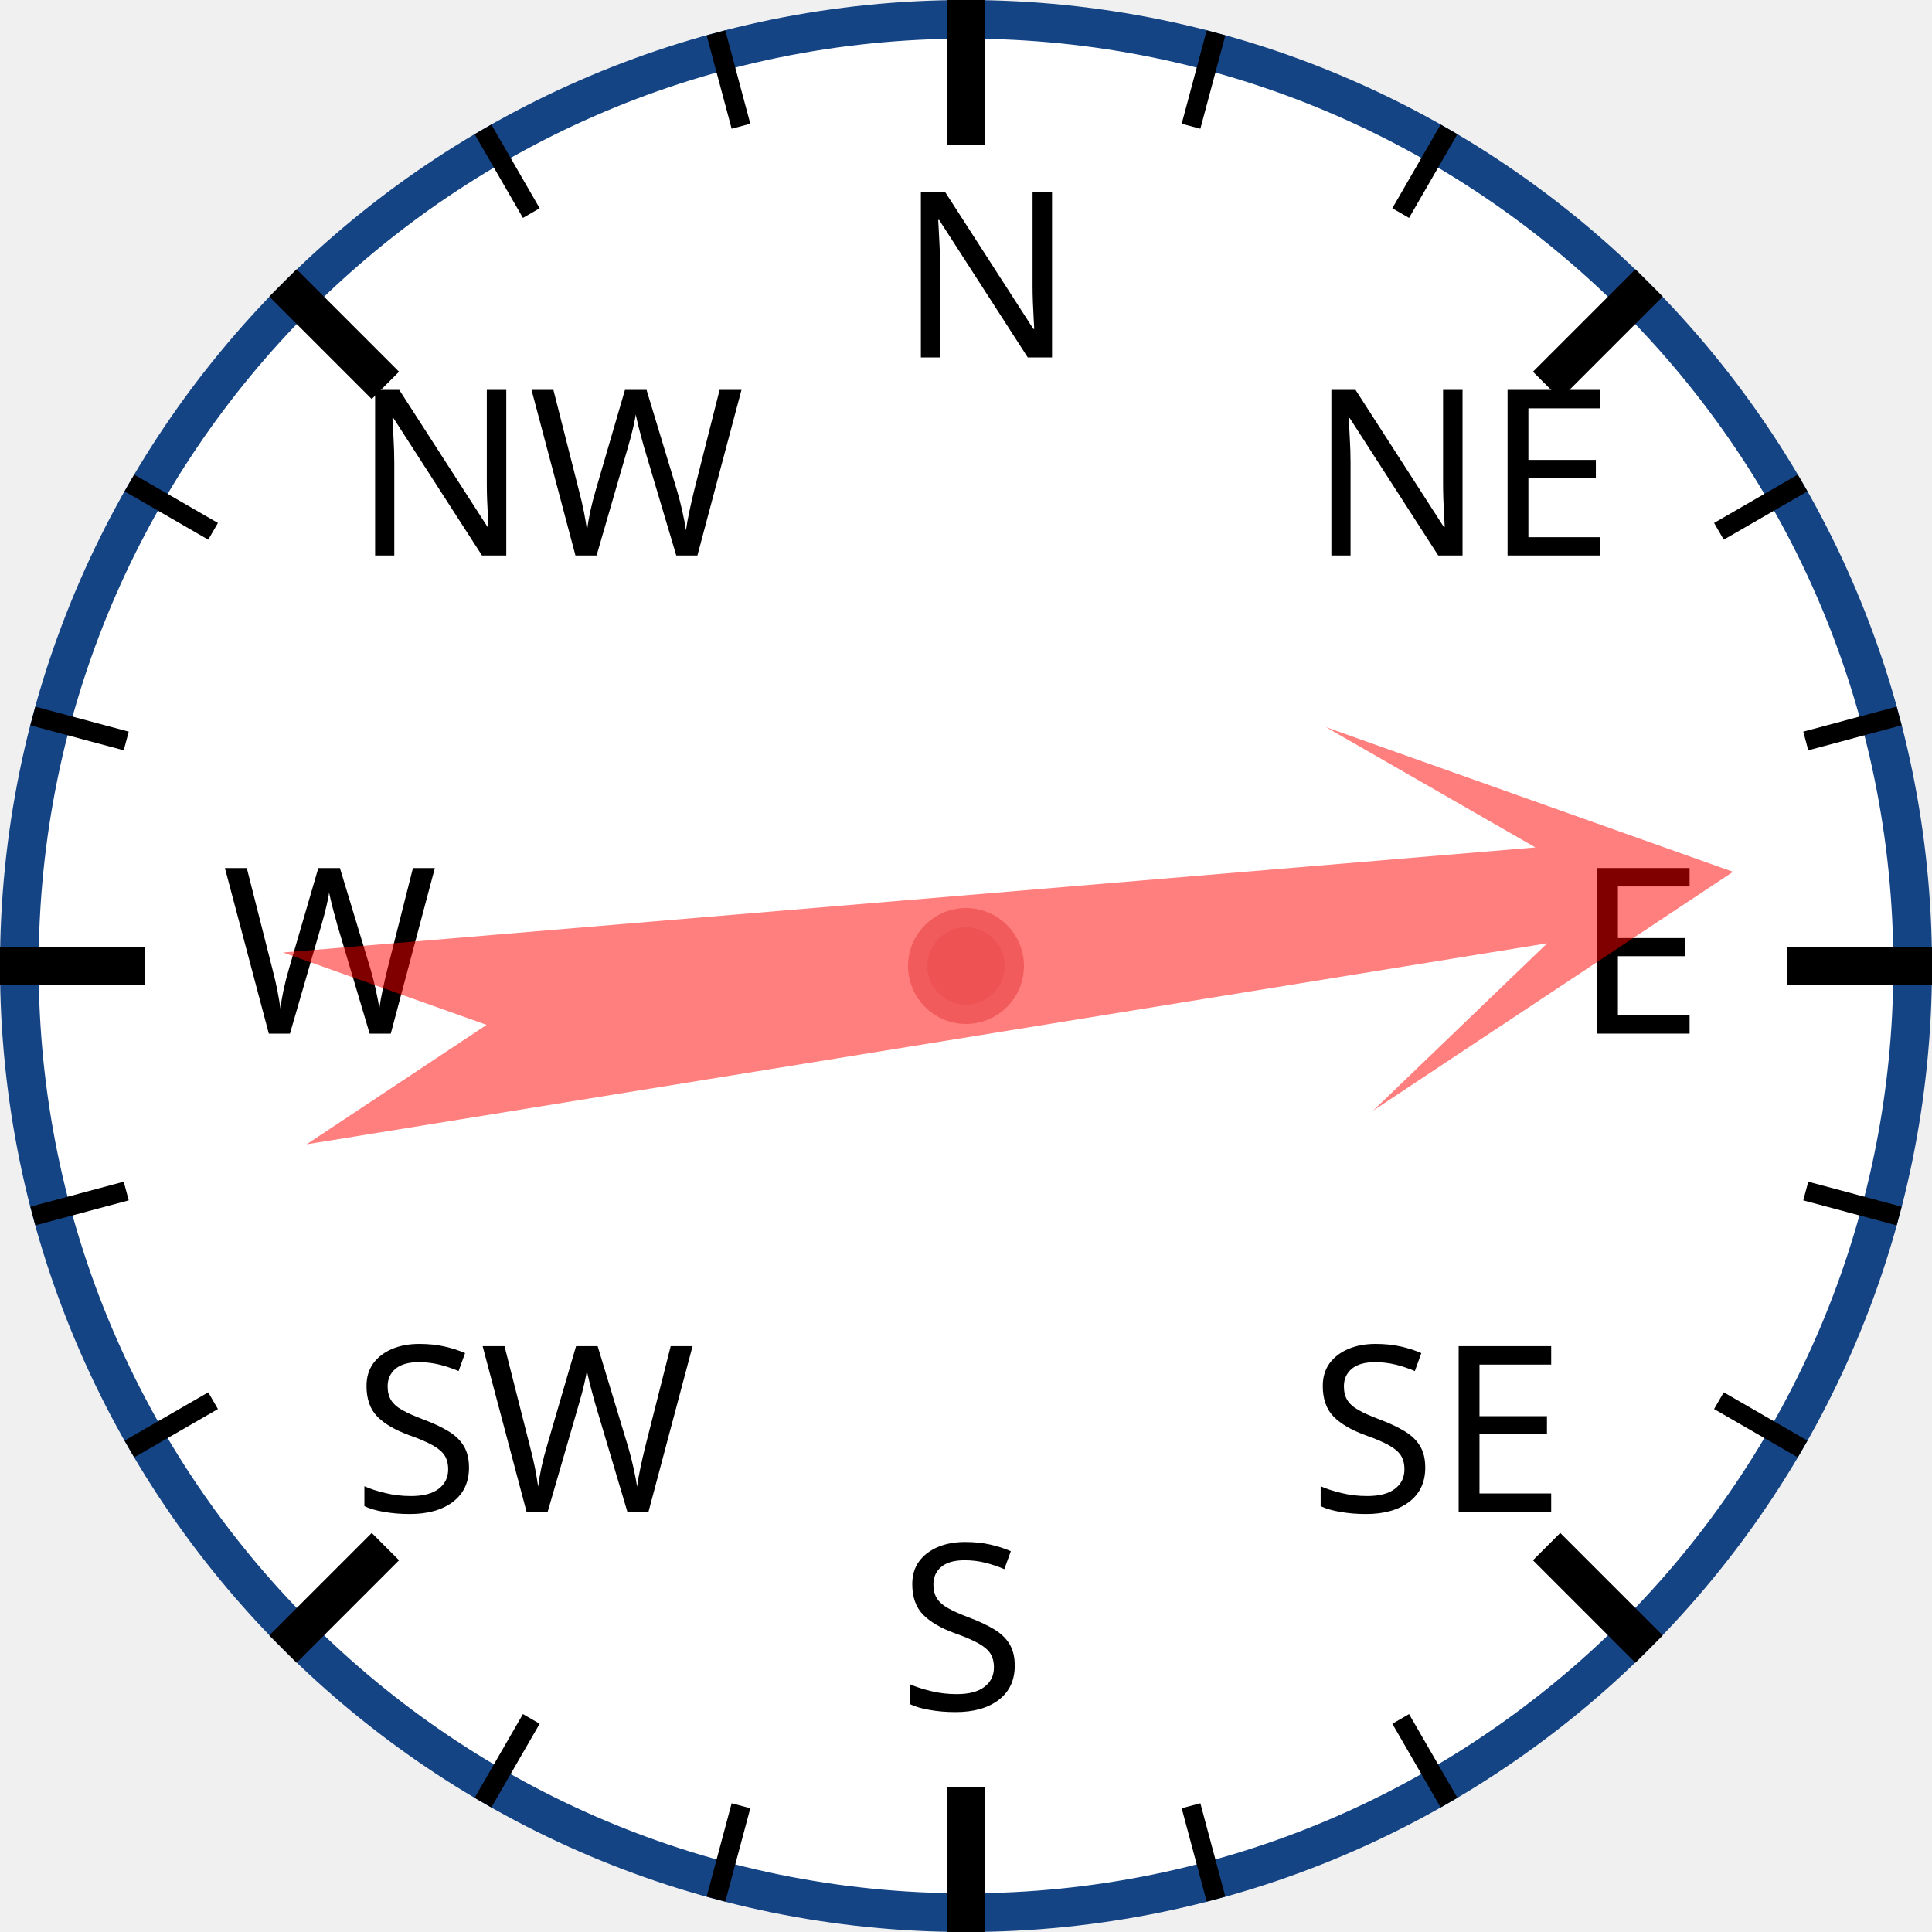
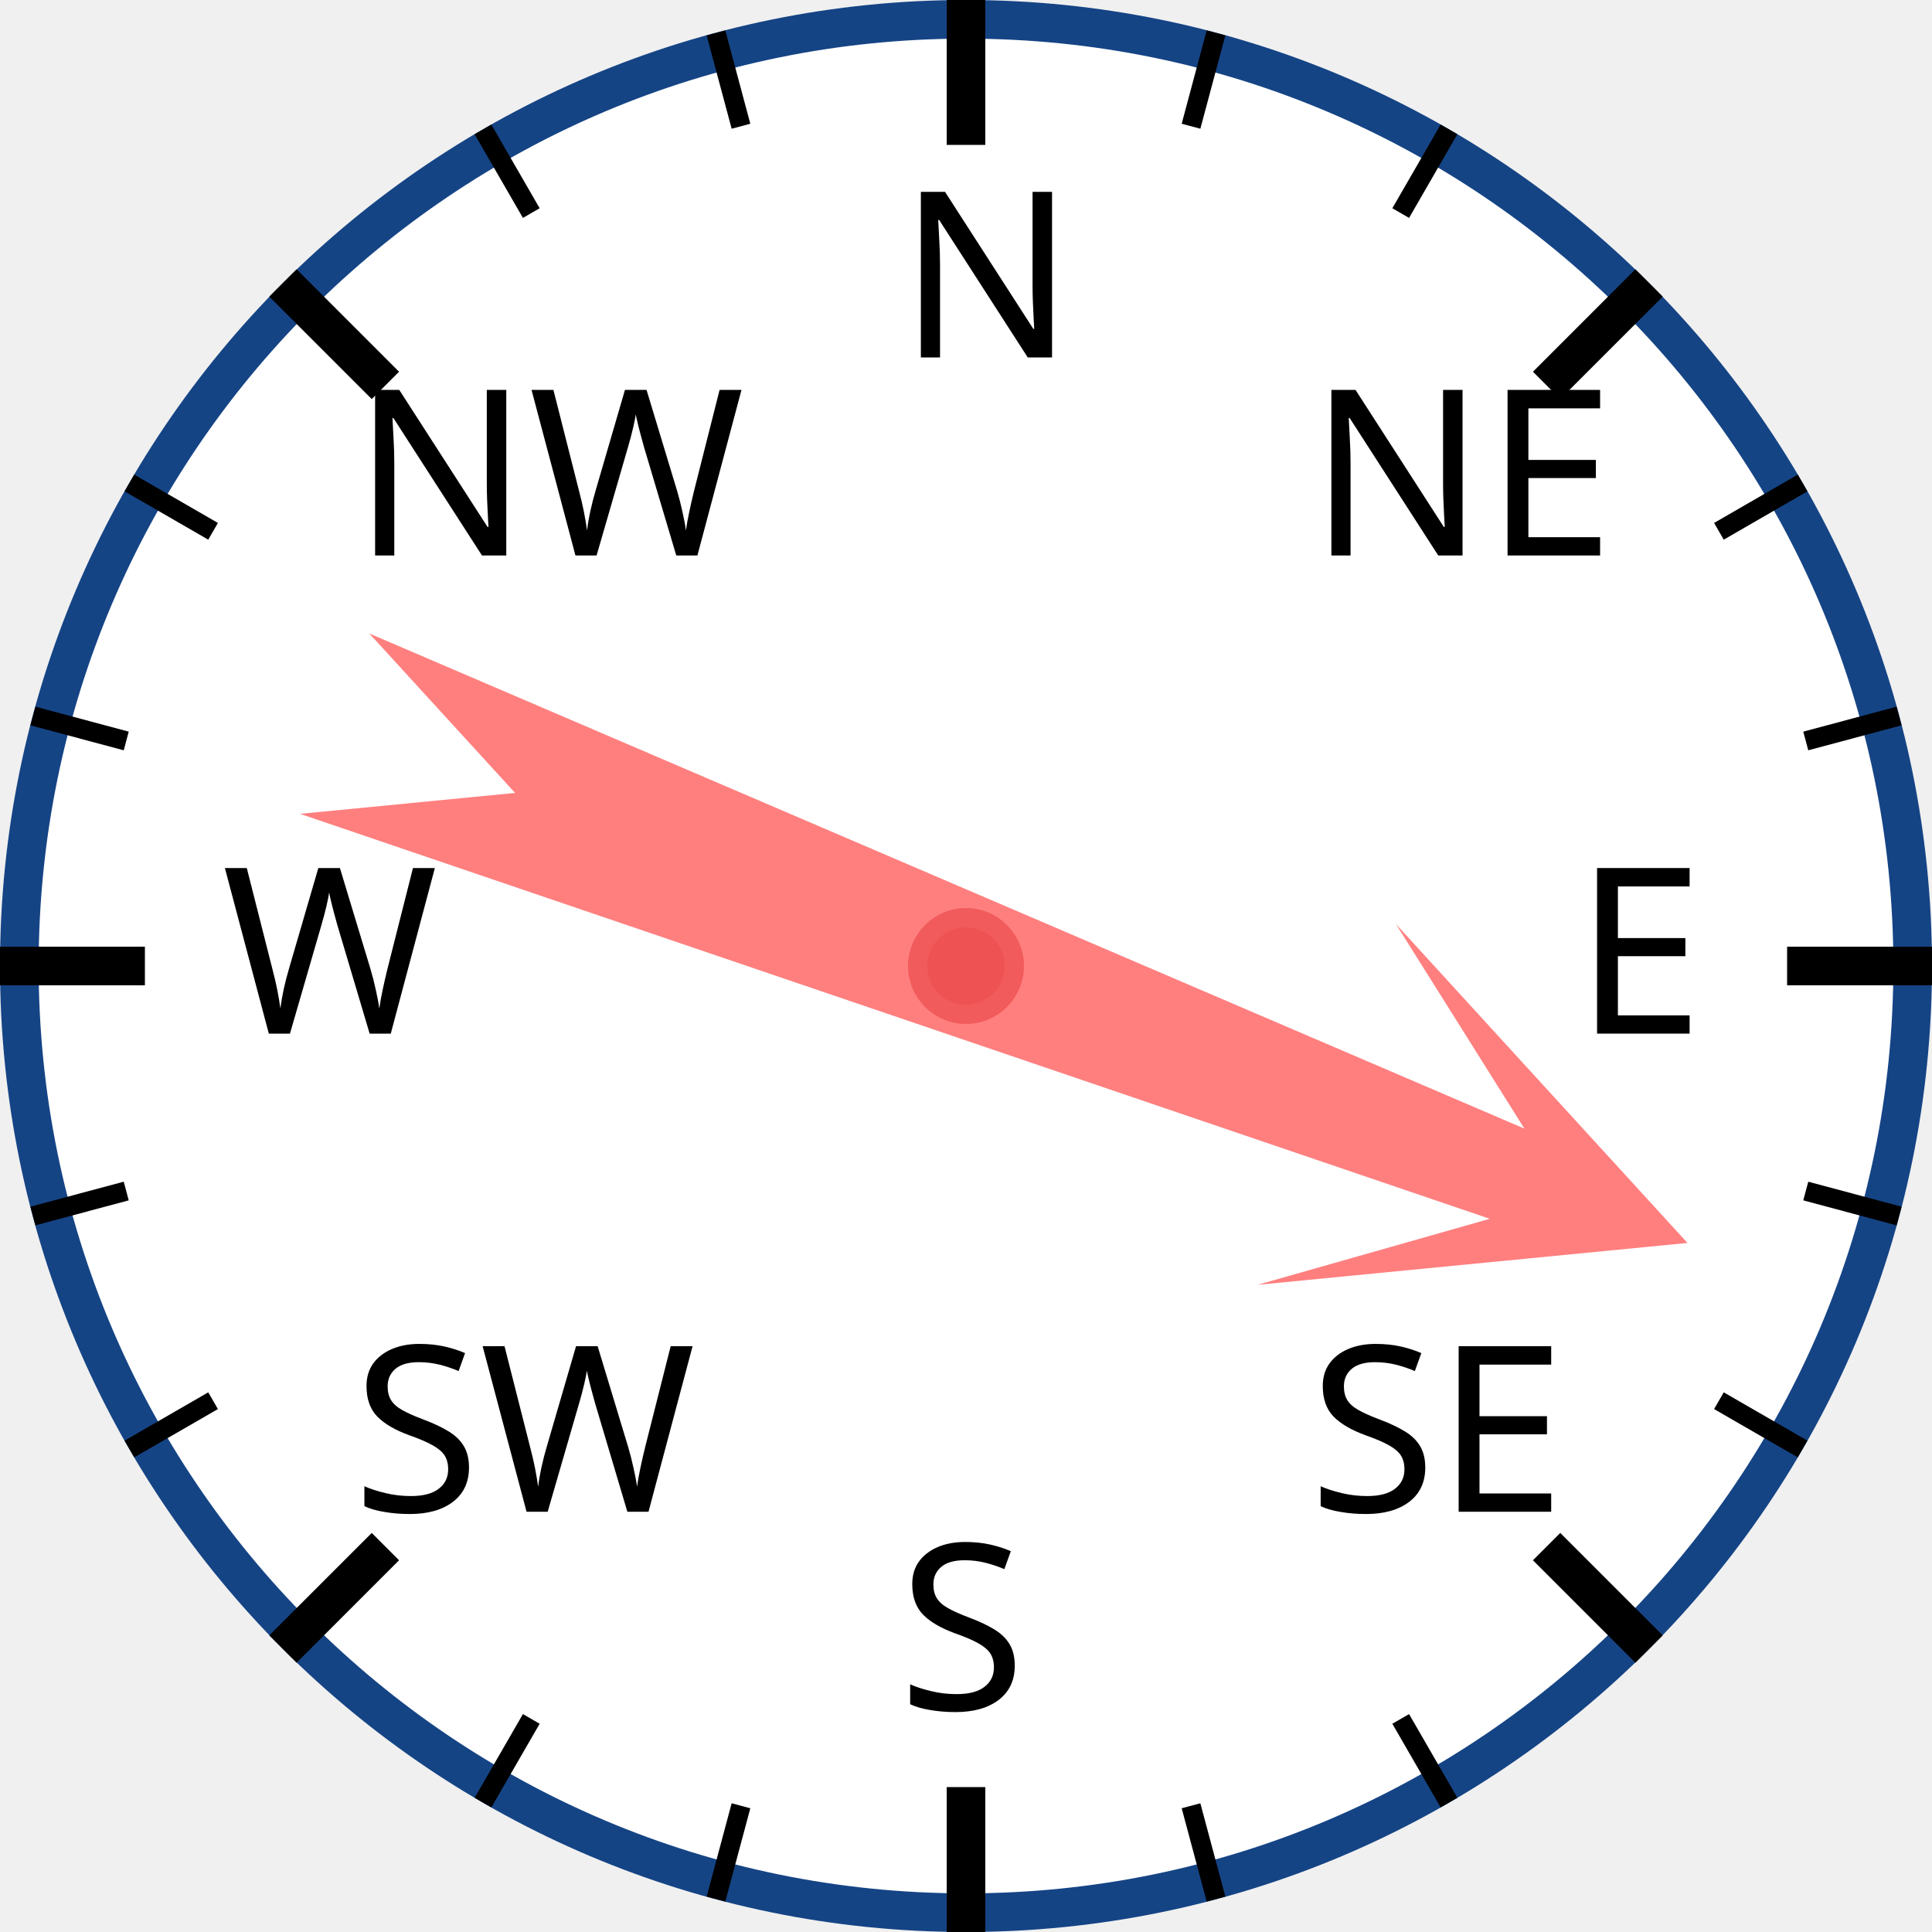
<svg xmlns="http://www.w3.org/2000/svg" width="120px" height="120px" viewBox="0 0 200 200">
  <circle cx="100" cy="100" r="98" style="fill: white; stroke: #154485; stroke-width: 4;" />
  <text x="93.0" y="37.0" style="font-family: sans-serif; font-size: 18pt;">N</text>
  <line x1="100.0" y1="0.0" x2="100.0" y2="15.0" style="stroke: black; stroke-width: 4;" />
  <line x1="74.118" y1="3.407" x2="76.706" y2="13.067" style="stroke: black; stroke-width: 2;" />
  <line x1="50" y1="13.397" x2="55" y2="22.058" style="stroke: black; stroke-width: 2;" />
  <text x="36.503" y="57.503" style="font-family: sans-serif; font-size: 18pt;">NW</text>
  <line x1="29.289" y1="29.289" x2="39.896" y2="39.896" style="stroke: black; stroke-width: 4;" />
  <line x1="13.397" y1="50" x2="22.058" y2="55" style="stroke: black; stroke-width: 2;" />
  <line x1="3.407" y1="74.118" x2="13.067" y2="76.706" style="stroke: black; stroke-width: 2;" />
  <text x="23.0" y="107.0" style="font-family: sans-serif; font-size: 18pt;">W</text>
  <line x1="0.0" y1="100.0" x2="15.0" y2="100.0" style="stroke: black; stroke-width: 4;" />
  <line x1="3.407" y1="125.882" x2="13.067" y2="123.294" style="stroke: black; stroke-width: 2;" />
  <line x1="13.397" y1="150" x2="22.058" y2="145" style="stroke: black; stroke-width: 2;" />
  <text x="36.503" y="156.497" style="font-family: sans-serif; font-size: 18pt;">SW</text>
  <line x1="29.289" y1="170.711" x2="39.896" y2="160.104" style="stroke: black; stroke-width: 4;" />
  <line x1="50" y1="186.603" x2="55" y2="177.942" style="stroke: black; stroke-width: 2;" />
  <line x1="74.118" y1="196.593" x2="76.706" y2="186.933" style="stroke: black; stroke-width: 2;" />
  <text x="93" y="177.0" style="font-family: sans-serif; font-size: 18pt;">S</text>
  <line x1="100" y1="200.0" x2="100" y2="185.0" style="stroke: black; stroke-width: 4;" />
  <line x1="125.882" y1="196.593" x2="123.294" y2="186.933" style="stroke: black; stroke-width: 2;" />
  <line x1="150.0" y1="186.603" x2="145.0" y2="177.942" style="stroke: black; stroke-width: 2;" />
  <text x="135.497" y="156.497" style="font-family: sans-serif; font-size: 18pt;">SE</text>
  <line x1="170.711" y1="170.711" x2="160.104" y2="160.104" style="stroke: black; stroke-width: 4;" />
  <line x1="186.603" y1="150" x2="177.942" y2="145" style="stroke: black; stroke-width: 2;" />
  <line x1="196.593" y1="125.882" x2="186.933" y2="123.294" style="stroke: black; stroke-width: 2;" />
  <text x="163.0" y="107" style="font-family: sans-serif; font-size: 18pt;">E</text>
  <line x1="200.0" y1="100" x2="185.0" y2="100" style="stroke: black; stroke-width: 4;" />
  <line x1="196.593" y1="74.118" x2="186.933" y2="76.706" style="stroke: black; stroke-width: 2;" />
  <line x1="186.603" y1="50" x2="177.942" y2="55" style="stroke: black; stroke-width: 2;" />
  <text x="135.497" y="57.503" style="font-family: sans-serif; font-size: 18pt;">NE</text>
  <line x1="170.711" y1="29.289" x2="160.104" y2="39.896" style="stroke: black; stroke-width: 4;" />
  <line x1="150" y1="13.397" x2="145" y2="22.058" style="stroke: black; stroke-width: 2;" />
  <line x1="125.882" y1="3.407" x2="123.294" y2="13.067" style="stroke: black; stroke-width: 2;" />
-   <polygon points="100 20 120 60 105 40 110 170 100 150 90 170 95 40 80 60" style="fill: red; fill-opacity: 0.5;" transform="rotate(83,100,100)" />
+   <polygon points="100 20 120 60 105 40 110 170 100 150 90 170 95 40 80 60" style="fill: red; fill-opacity: 0.5;" transform="rotate(111,100,100)" />
  <circle cx="100" cy="100" r="5" style="fill: #EE5252; stroke: #F25B5B; stroke-width: 2;" />
</svg>
